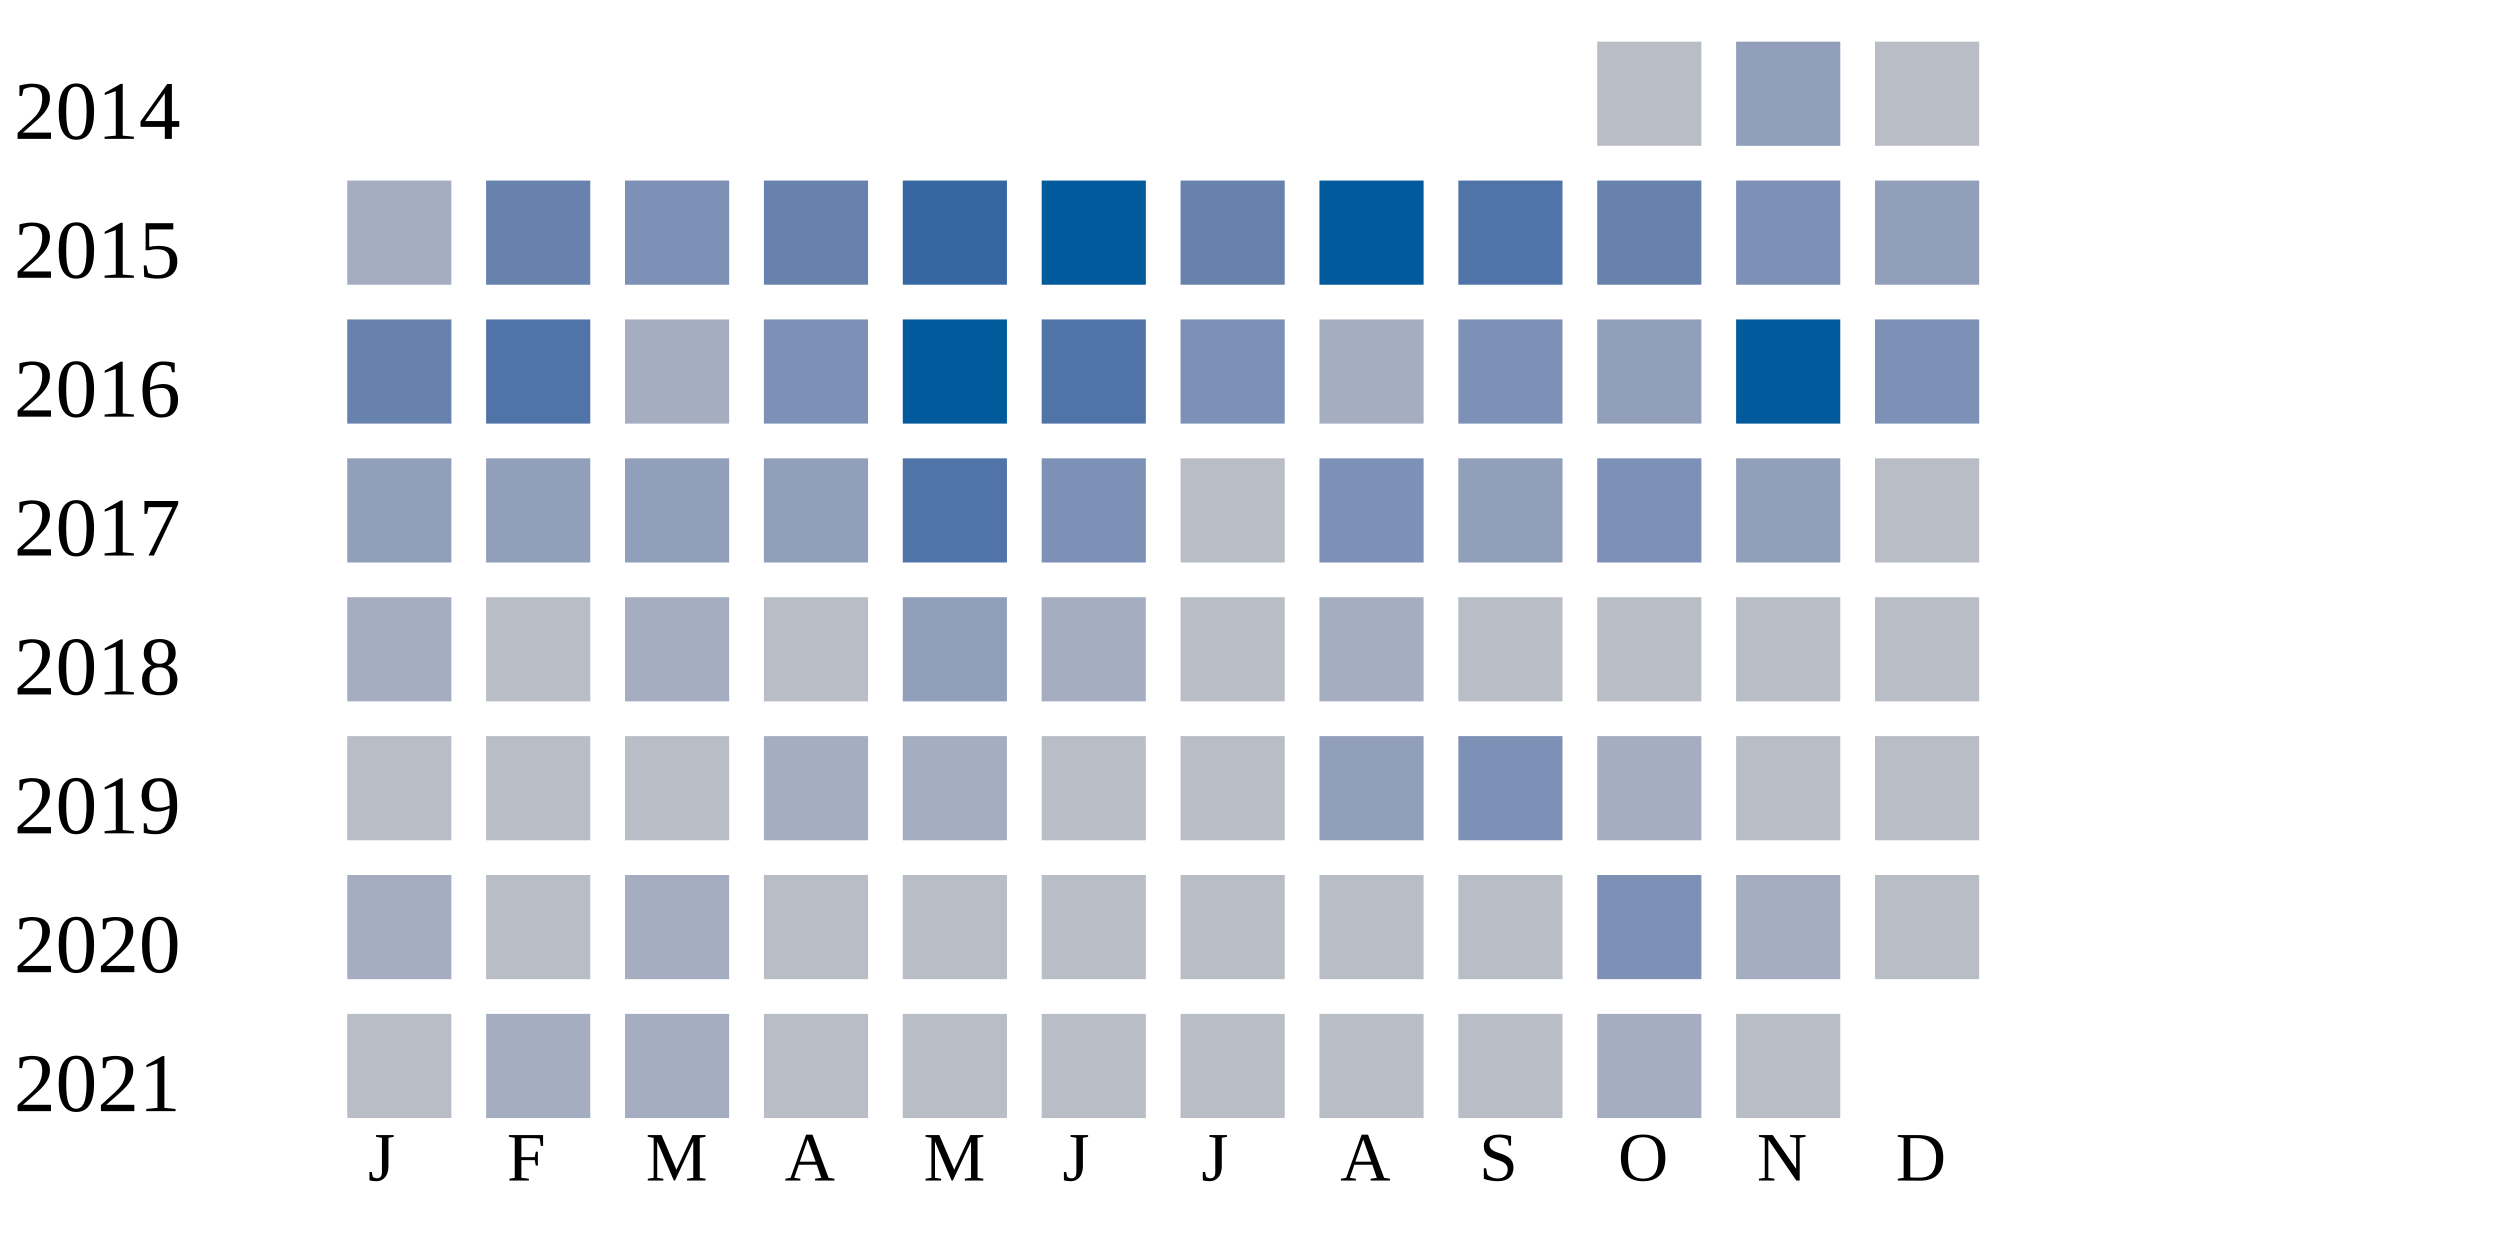
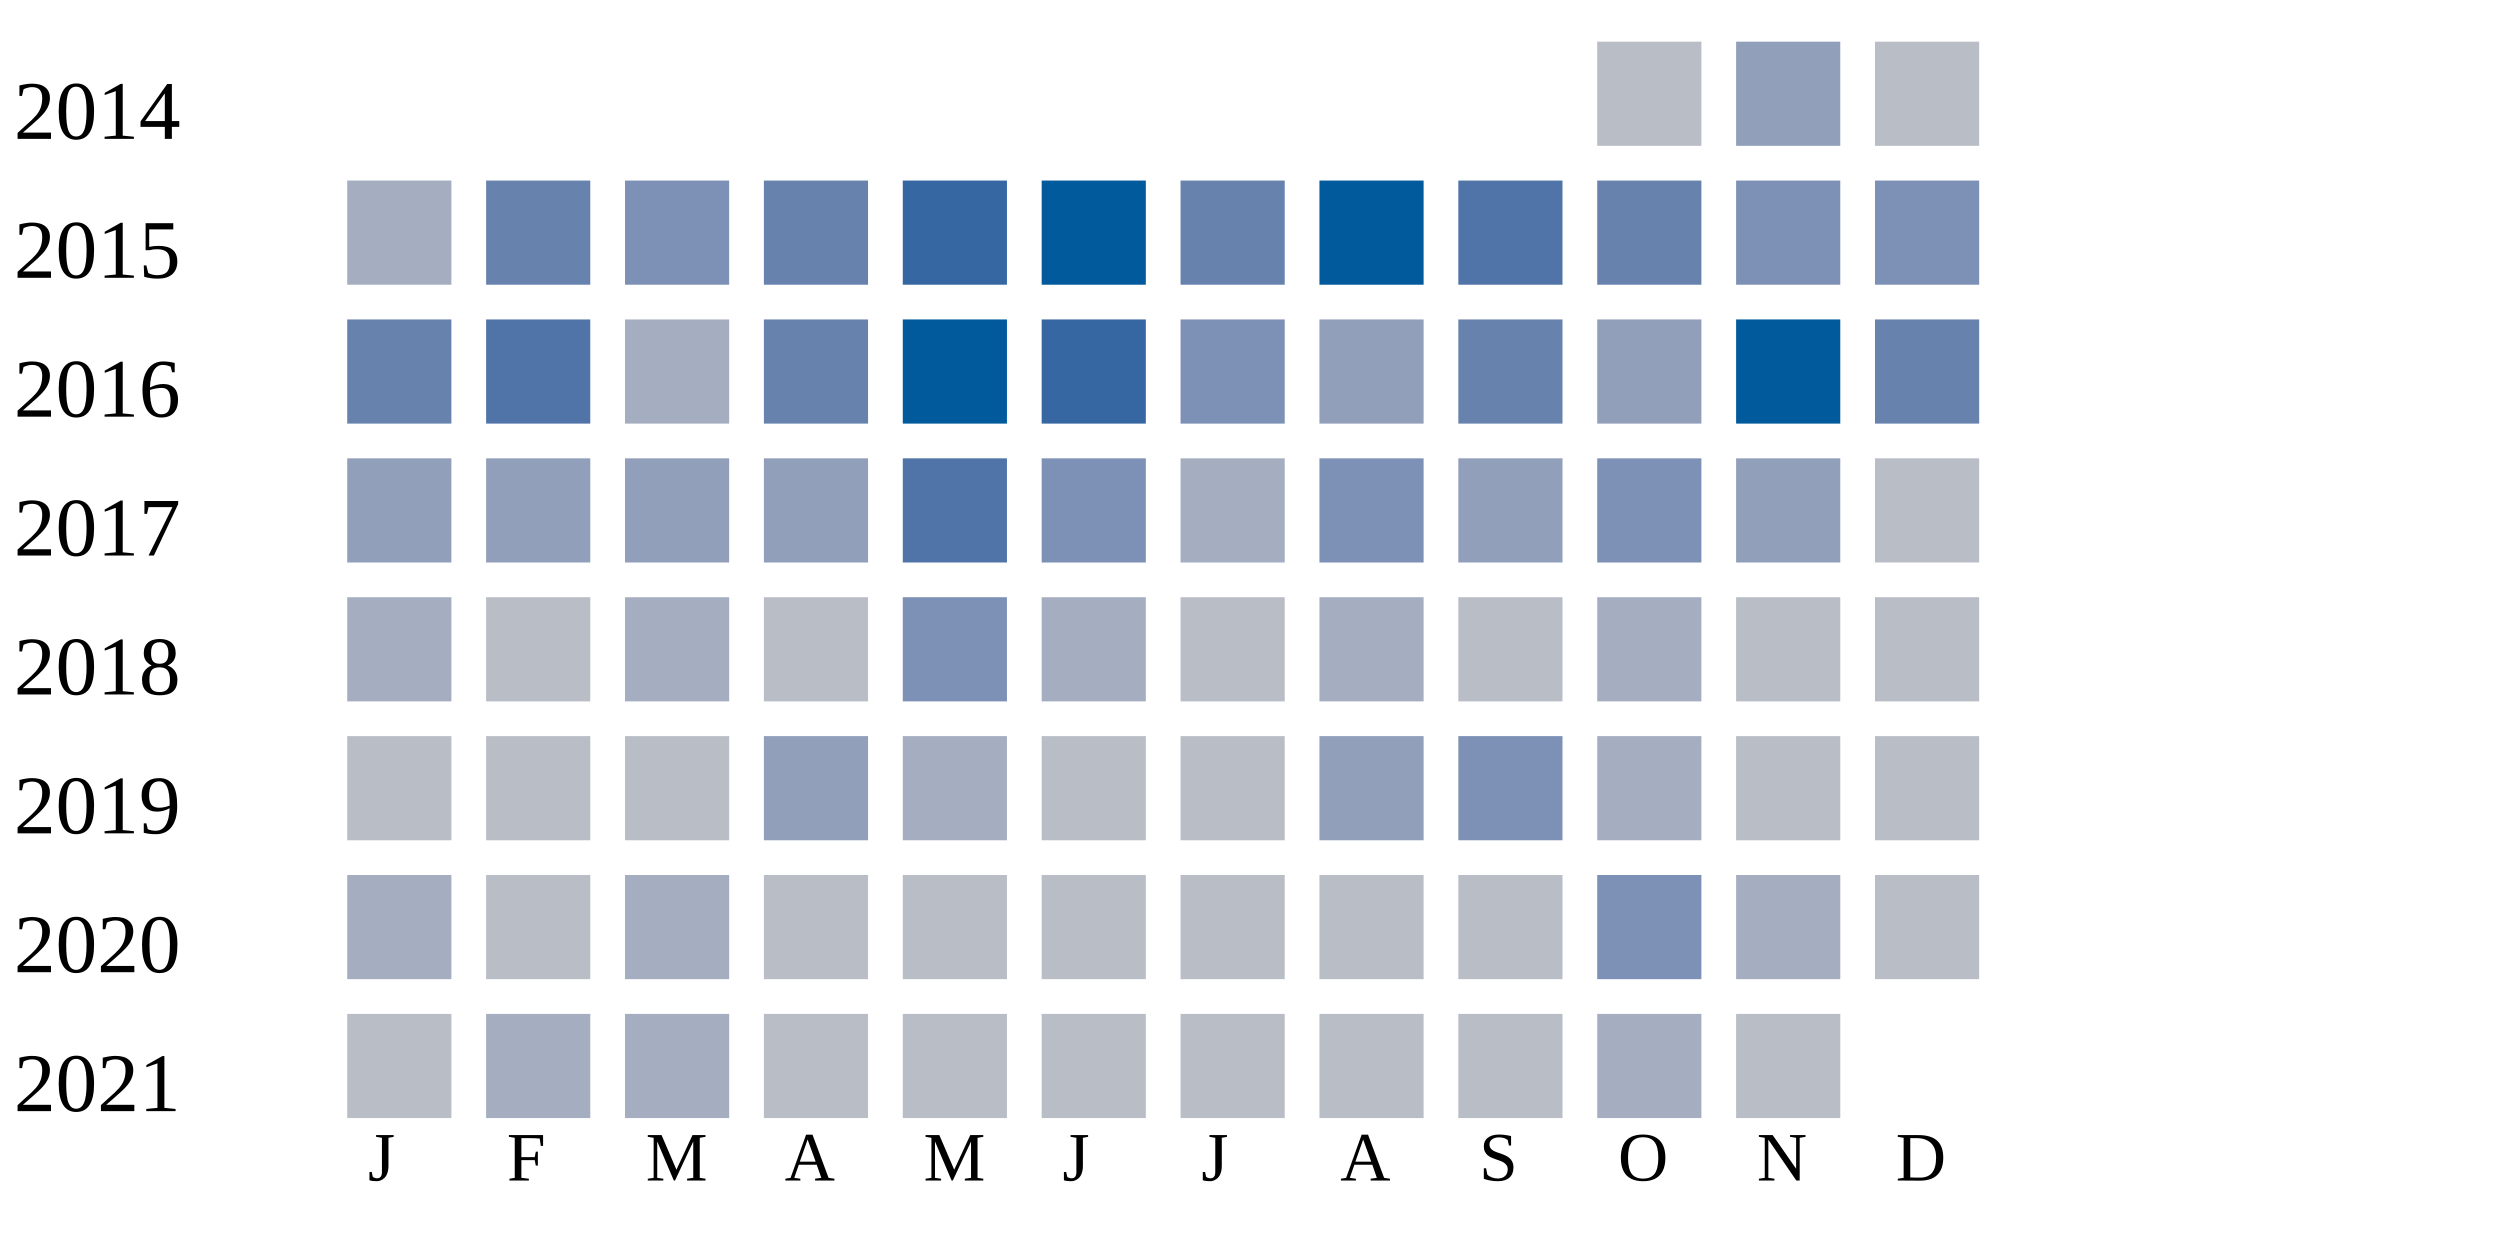
<svg xmlns="http://www.w3.org/2000/svg" width="360" height="180">
  <g transform="translate(0 0)">
    <text x="2" y="20">2014</text>
    <rect x="230" y="6" width="15" height="15" fill="#b9bdc6" />
    <rect x="250" y="6" width="15" height="15" fill="#919fba" />
    <rect x="270" y="6" width="15" height="15" fill="#b9bdc6" />
  </g>
  <g transform="translate(0 20)">
    <text x="2" y="20">2015</text>
    <rect x="50" y="6" width="15" height="15" fill="#a5aec0" />
    <rect x="70" y="6" width="15" height="15" fill="#6882ae" />
    <rect x="90" y="6" width="15" height="15" fill="#7d90b5" />
    <rect x="110" y="6" width="15" height="15" fill="#6882ae" />
    <rect x="130" y="6" width="15" height="15" fill="#3667a2" />
    <rect x="150" y="6" width="15" height="15" fill="#005a9c" />
    <rect x="170" y="6" width="15" height="15" fill="#6882ae" />
    <rect x="190" y="6" width="15" height="15" fill="#005a9c" />
    <rect x="210" y="6" width="15" height="15" fill="#5174a8" />
    <rect x="230" y="6" width="15" height="15" fill="#6882ae" />
    <rect x="250" y="6" width="15" height="15" fill="#7d90b5" />
-     <rect x="270" y="6" width="15" height="15" fill="#919fba" />
+     <rect x="270" y="6" width="15" height="15" fill="#7d90b5" />
  </g>
  <g transform="translate(0 40)">
    <text x="2" y="20">2016</text>
    <rect x="50" y="6" width="15" height="15" fill="#6882ae" />
    <rect x="70" y="6" width="15" height="15" fill="#5174a8" />
    <rect x="90" y="6" width="15" height="15" fill="#a5aec0" />
-     <rect x="110" y="6" width="15" height="15" fill="#7d90b5" />
+     <rect x="110" y="6" width="15" height="15" fill="#6882ae" />
    <rect x="130" y="6" width="15" height="15" fill="#005a9c" />
-     <rect x="150" y="6" width="15" height="15" fill="#5174a8" />
+     <rect x="150" y="6" width="15" height="15" fill="#3667a2" />
    <rect x="170" y="6" width="15" height="15" fill="#7d90b5" />
-     <rect x="190" y="6" width="15" height="15" fill="#a5aec0" />
-     <rect x="210" y="6" width="15" height="15" fill="#7d90b5" />
+     <rect x="190" y="6" width="15" height="15" fill="#919fba" />
+     <rect x="210" y="6" width="15" height="15" fill="#6882ae" />
    <rect x="230" y="6" width="15" height="15" fill="#919fba" />
    <rect x="250" y="6" width="15" height="15" fill="#005a9c" />
-     <rect x="270" y="6" width="15" height="15" fill="#7d90b5" />
+     <rect x="270" y="6" width="15" height="15" fill="#6882ae" />
  </g>
  <g transform="translate(0 60)">
    <text x="2" y="20">2017</text>
    <rect x="50" y="6" width="15" height="15" fill="#919fba" />
    <rect x="70" y="6" width="15" height="15" fill="#919fba" />
    <rect x="90" y="6" width="15" height="15" fill="#919fba" />
    <rect x="110" y="6" width="15" height="15" fill="#919fba" />
    <rect x="130" y="6" width="15" height="15" fill="#5174a8" />
    <rect x="150" y="6" width="15" height="15" fill="#7d90b5" />
-     <rect x="170" y="6" width="15" height="15" fill="#b9bdc6" />
+     <rect x="170" y="6" width="15" height="15" fill="#a5aec0" />
    <rect x="190" y="6" width="15" height="15" fill="#7d90b5" />
    <rect x="210" y="6" width="15" height="15" fill="#919fba" />
    <rect x="230" y="6" width="15" height="15" fill="#7d90b5" />
    <rect x="250" y="6" width="15" height="15" fill="#919fba" />
    <rect x="270" y="6" width="15" height="15" fill="#b9bdc6" />
  </g>
  <g transform="translate(0 80)">
    <text x="2" y="20">2018</text>
    <rect x="50" y="6" width="15" height="15" fill="#a5aec0" />
    <rect x="70" y="6" width="15" height="15" fill="#b9bdc6" />
    <rect x="90" y="6" width="15" height="15" fill="#a5aec0" />
    <rect x="110" y="6" width="15" height="15" fill="#b9bdc6" />
-     <rect x="130" y="6" width="15" height="15" fill="#919fba" />
+     <rect x="130" y="6" width="15" height="15" fill="#7d90b5" />
    <rect x="150" y="6" width="15" height="15" fill="#a5aec0" />
    <rect x="170" y="6" width="15" height="15" fill="#b9bdc6" />
    <rect x="190" y="6" width="15" height="15" fill="#a5aec0" />
    <rect x="210" y="6" width="15" height="15" fill="#b9bdc6" />
-     <rect x="230" y="6" width="15" height="15" fill="#b9bdc6" />
+     <rect x="230" y="6" width="15" height="15" fill="#a5aec0" />
    <rect x="250" y="6" width="15" height="15" fill="#b9bdc6" />
    <rect x="270" y="6" width="15" height="15" fill="#b9bdc6" />
  </g>
  <g transform="translate(0 100)">
    <text x="2" y="20">2019</text>
    <rect x="50" y="6" width="15" height="15" fill="#b9bdc6" />
    <rect x="70" y="6" width="15" height="15" fill="#b9bdc6" />
    <rect x="90" y="6" width="15" height="15" fill="#b9bdc6" />
-     <rect x="110" y="6" width="15" height="15" fill="#a5aec0" />
+     <rect x="110" y="6" width="15" height="15" fill="#919fba" />
    <rect x="130" y="6" width="15" height="15" fill="#a5aec0" />
    <rect x="150" y="6" width="15" height="15" fill="#b9bdc6" />
    <rect x="170" y="6" width="15" height="15" fill="#b9bdc6" />
    <rect x="190" y="6" width="15" height="15" fill="#919fba" />
    <rect x="210" y="6" width="15" height="15" fill="#7d90b5" />
    <rect x="230" y="6" width="15" height="15" fill="#a5aec0" />
    <rect x="250" y="6" width="15" height="15" fill="#b9bdc6" />
    <rect x="270" y="6" width="15" height="15" fill="#b9bdc6" />
  </g>
  <g transform="translate(0 120)">
    <text x="2" y="20">2020</text>
    <rect x="50" y="6" width="15" height="15" fill="#a5aec0" />
    <rect x="70" y="6" width="15" height="15" fill="#b9bdc6" />
    <rect x="90" y="6" width="15" height="15" fill="#a5aec0" />
    <rect x="110" y="6" width="15" height="15" fill="#b9bdc6" />
    <rect x="130" y="6" width="15" height="15" fill="#b9bdc6" />
    <rect x="150" y="6" width="15" height="15" fill="#b9bdc6" />
    <rect x="170" y="6" width="15" height="15" fill="#b9bdc6" />
    <rect x="190" y="6" width="15" height="15" fill="#b9bdc6" />
    <rect x="210" y="6" width="15" height="15" fill="#b9bdc6" />
    <rect x="230" y="6" width="15" height="15" fill="#7d90b5" />
    <rect x="250" y="6" width="15" height="15" fill="#a5aec0" />
    <rect x="270" y="6" width="15" height="15" fill="#b9bdc6" />
  </g>
  <g transform="translate(0 140)">
    <text x="2" y="20">2021</text>
    <rect x="50" y="6" width="15" height="15" fill="#b9bdc6" />
    <rect x="70" y="6" width="15" height="15" fill="#a5aec0" />
    <rect x="90" y="6" width="15" height="15" fill="#a5aec0" />
    <rect x="110" y="6" width="15" height="15" fill="#b9bdc6" />
    <rect x="130" y="6" width="15" height="15" fill="#b9bdc6" />
    <rect x="150" y="6" width="15" height="15" fill="#b9bdc6" />
    <rect x="170" y="6" width="15" height="15" fill="#b9bdc6" />
    <rect x="190" y="6" width="15" height="15" fill="#b9bdc6" />
    <rect x="210" y="6" width="15" height="15" fill="#b9bdc6" />
    <rect x="230" y="6" width="15" height="15" fill="#a5aec0" />
    <rect x="250" y="6" width="15" height="15" fill="#b9bdc6" />
  </g>
  <text style="font-size: 10px; text-align: center" x="53" y="170">J</text>
  <text style="font-size: 10px; text-align: center" x="73" y="170">F</text>
  <text style="font-size: 10px; text-align: center" x="93" y="170">M</text>
  <text style="font-size: 10px; text-align: center" x="113" y="170">A</text>
  <text style="font-size: 10px; text-align: center" x="133" y="170">M</text>
  <text style="font-size: 10px; text-align: center" x="153" y="170">J</text>
  <text style="font-size: 10px; text-align: center" x="173" y="170">J</text>
  <text style="font-size: 10px; text-align: center" x="193" y="170">A</text>
  <text style="font-size: 10px; text-align: center" x="213" y="170">S</text>
  <text style="font-size: 10px; text-align: center" x="233" y="170">O</text>
  <text style="font-size: 10px; text-align: center" x="253" y="170">N</text>
  <text style="font-size: 10px; text-align: center" x="273" y="170">D</text>
  <text style="font-size: 10px;" x="155" y="189">Less</text>
  <rect fill="#b9bdc6" width="10" height="10" x="180" y="180" />
  <rect fill="#919fba" width="10" height="10" x="195" y="180" />
  <rect fill="#6882ae" width="10" height="10" x="210" y="180" />
  <rect fill="#005a9c" width="10" height="10" x="225" y="180" />
  <text x="240" y="189" style="font-size: 10px;">More</text>
</svg>
